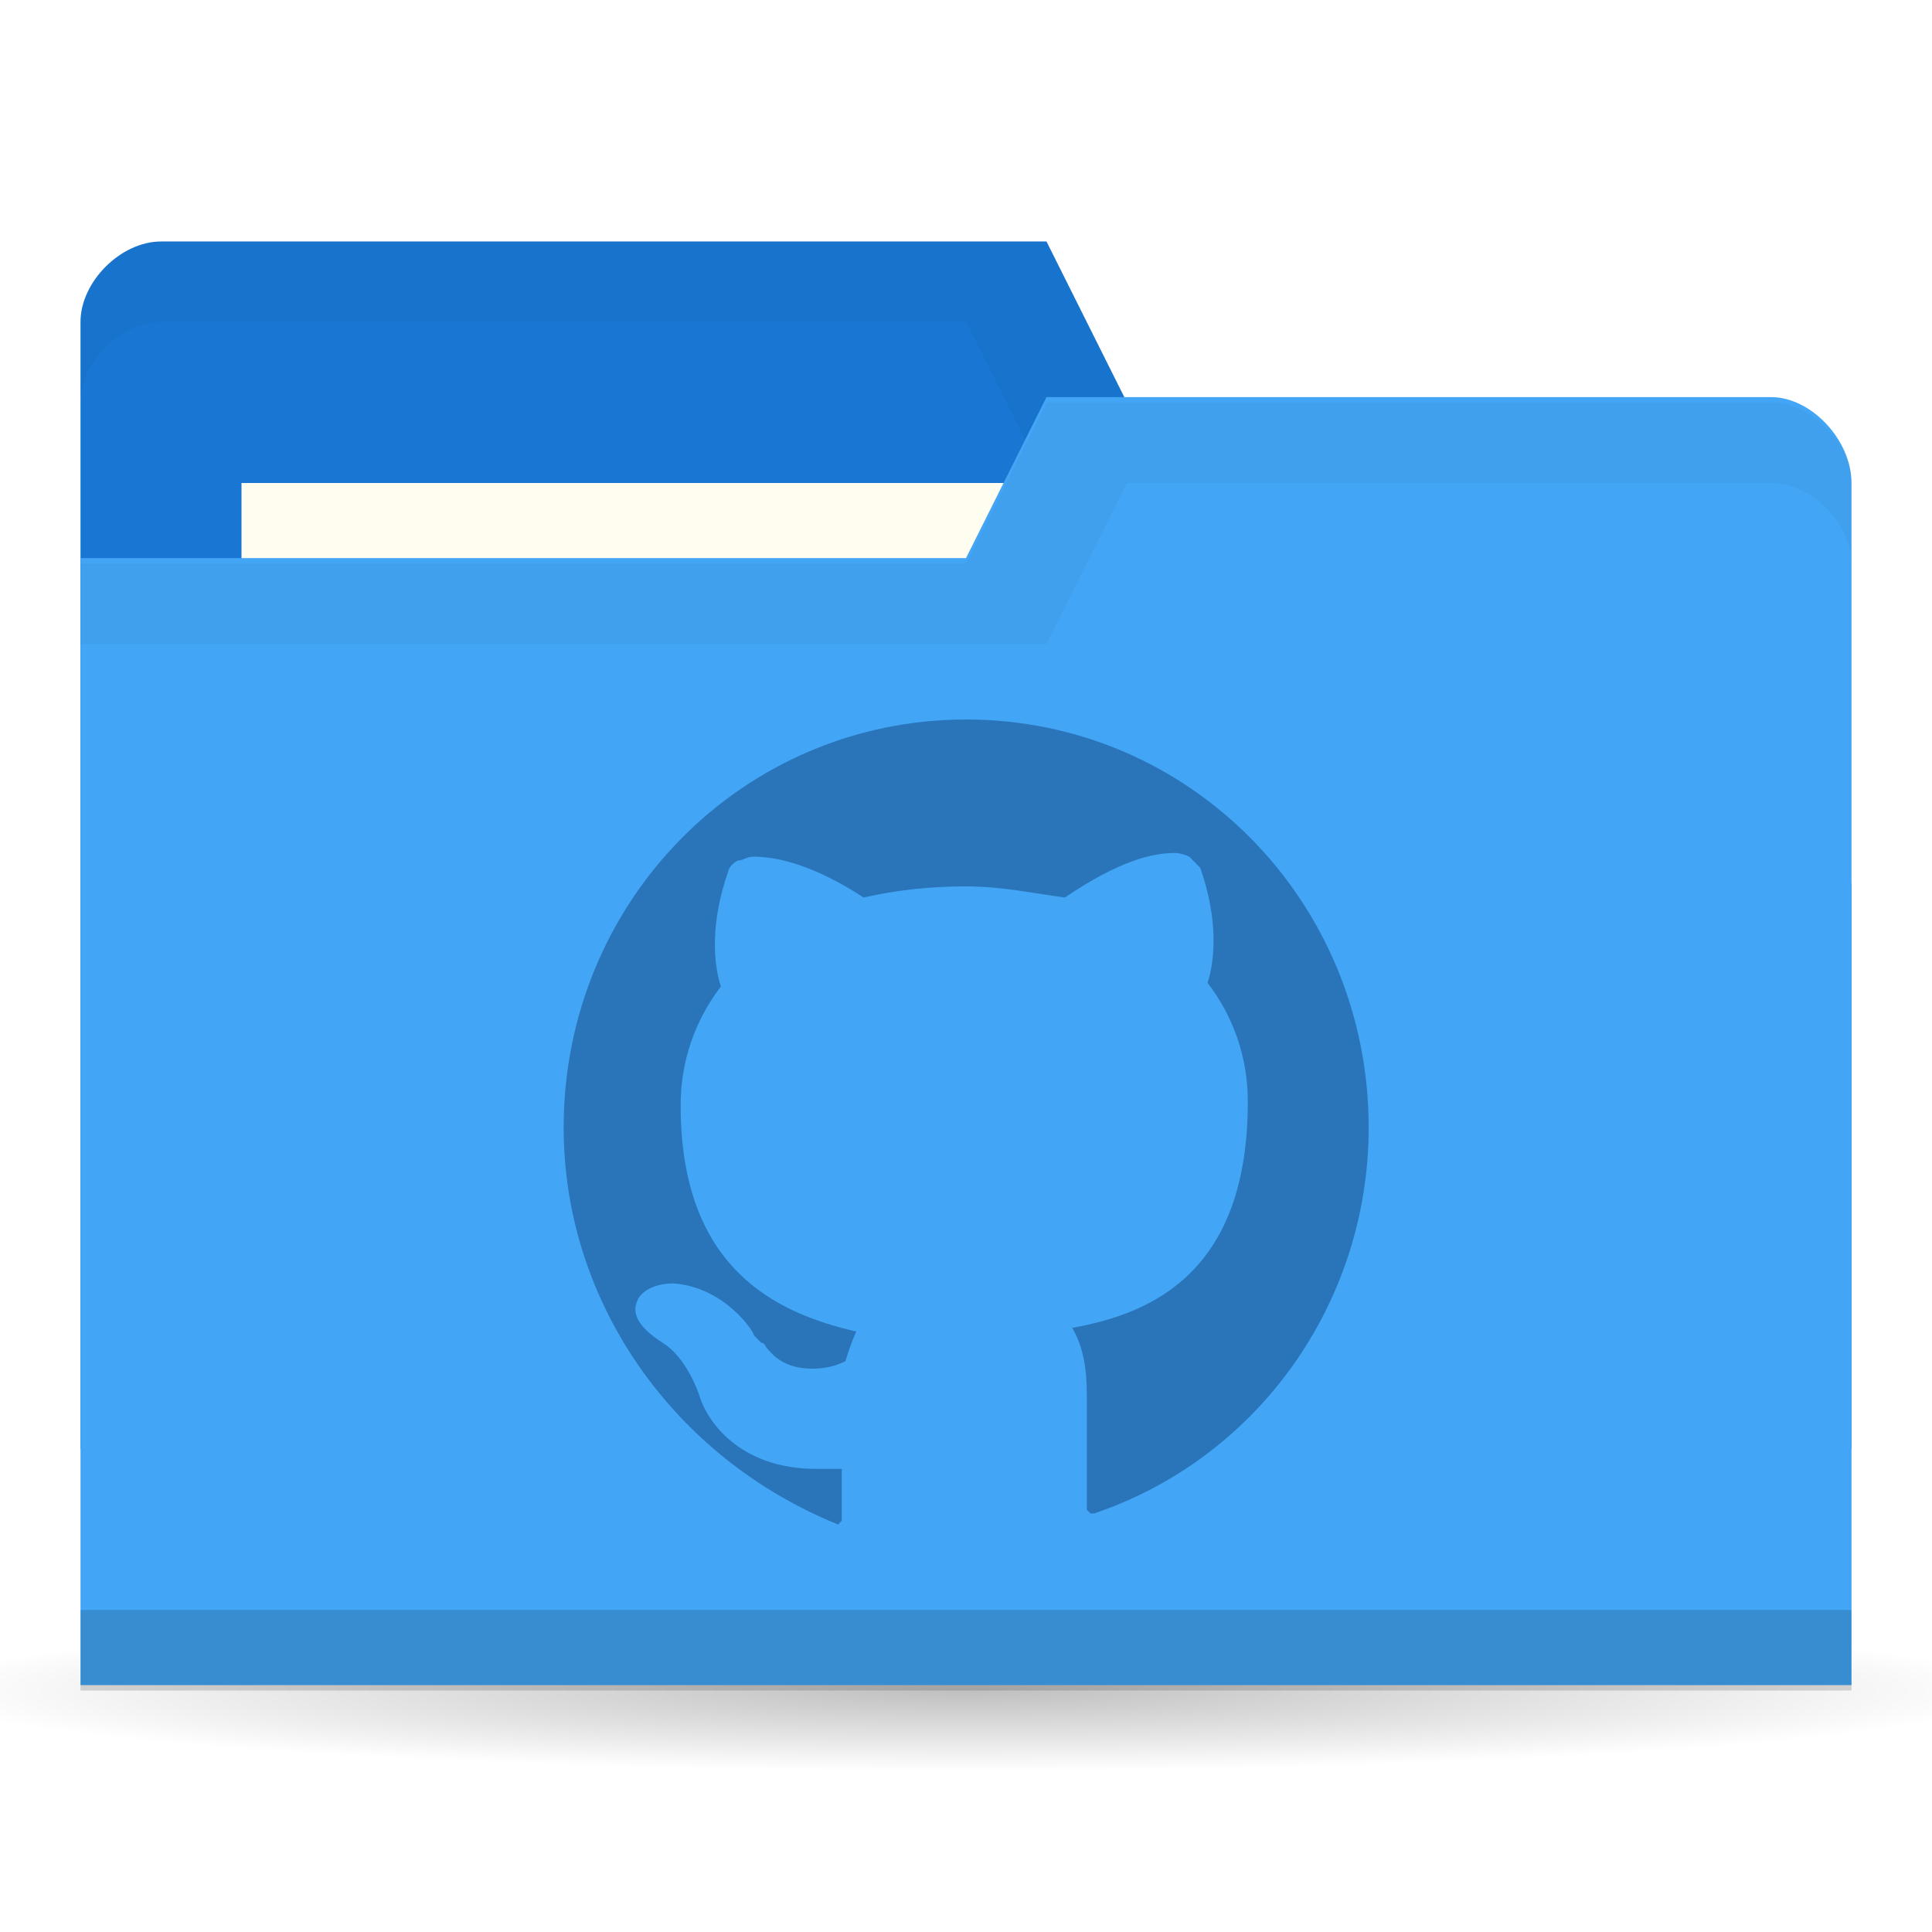
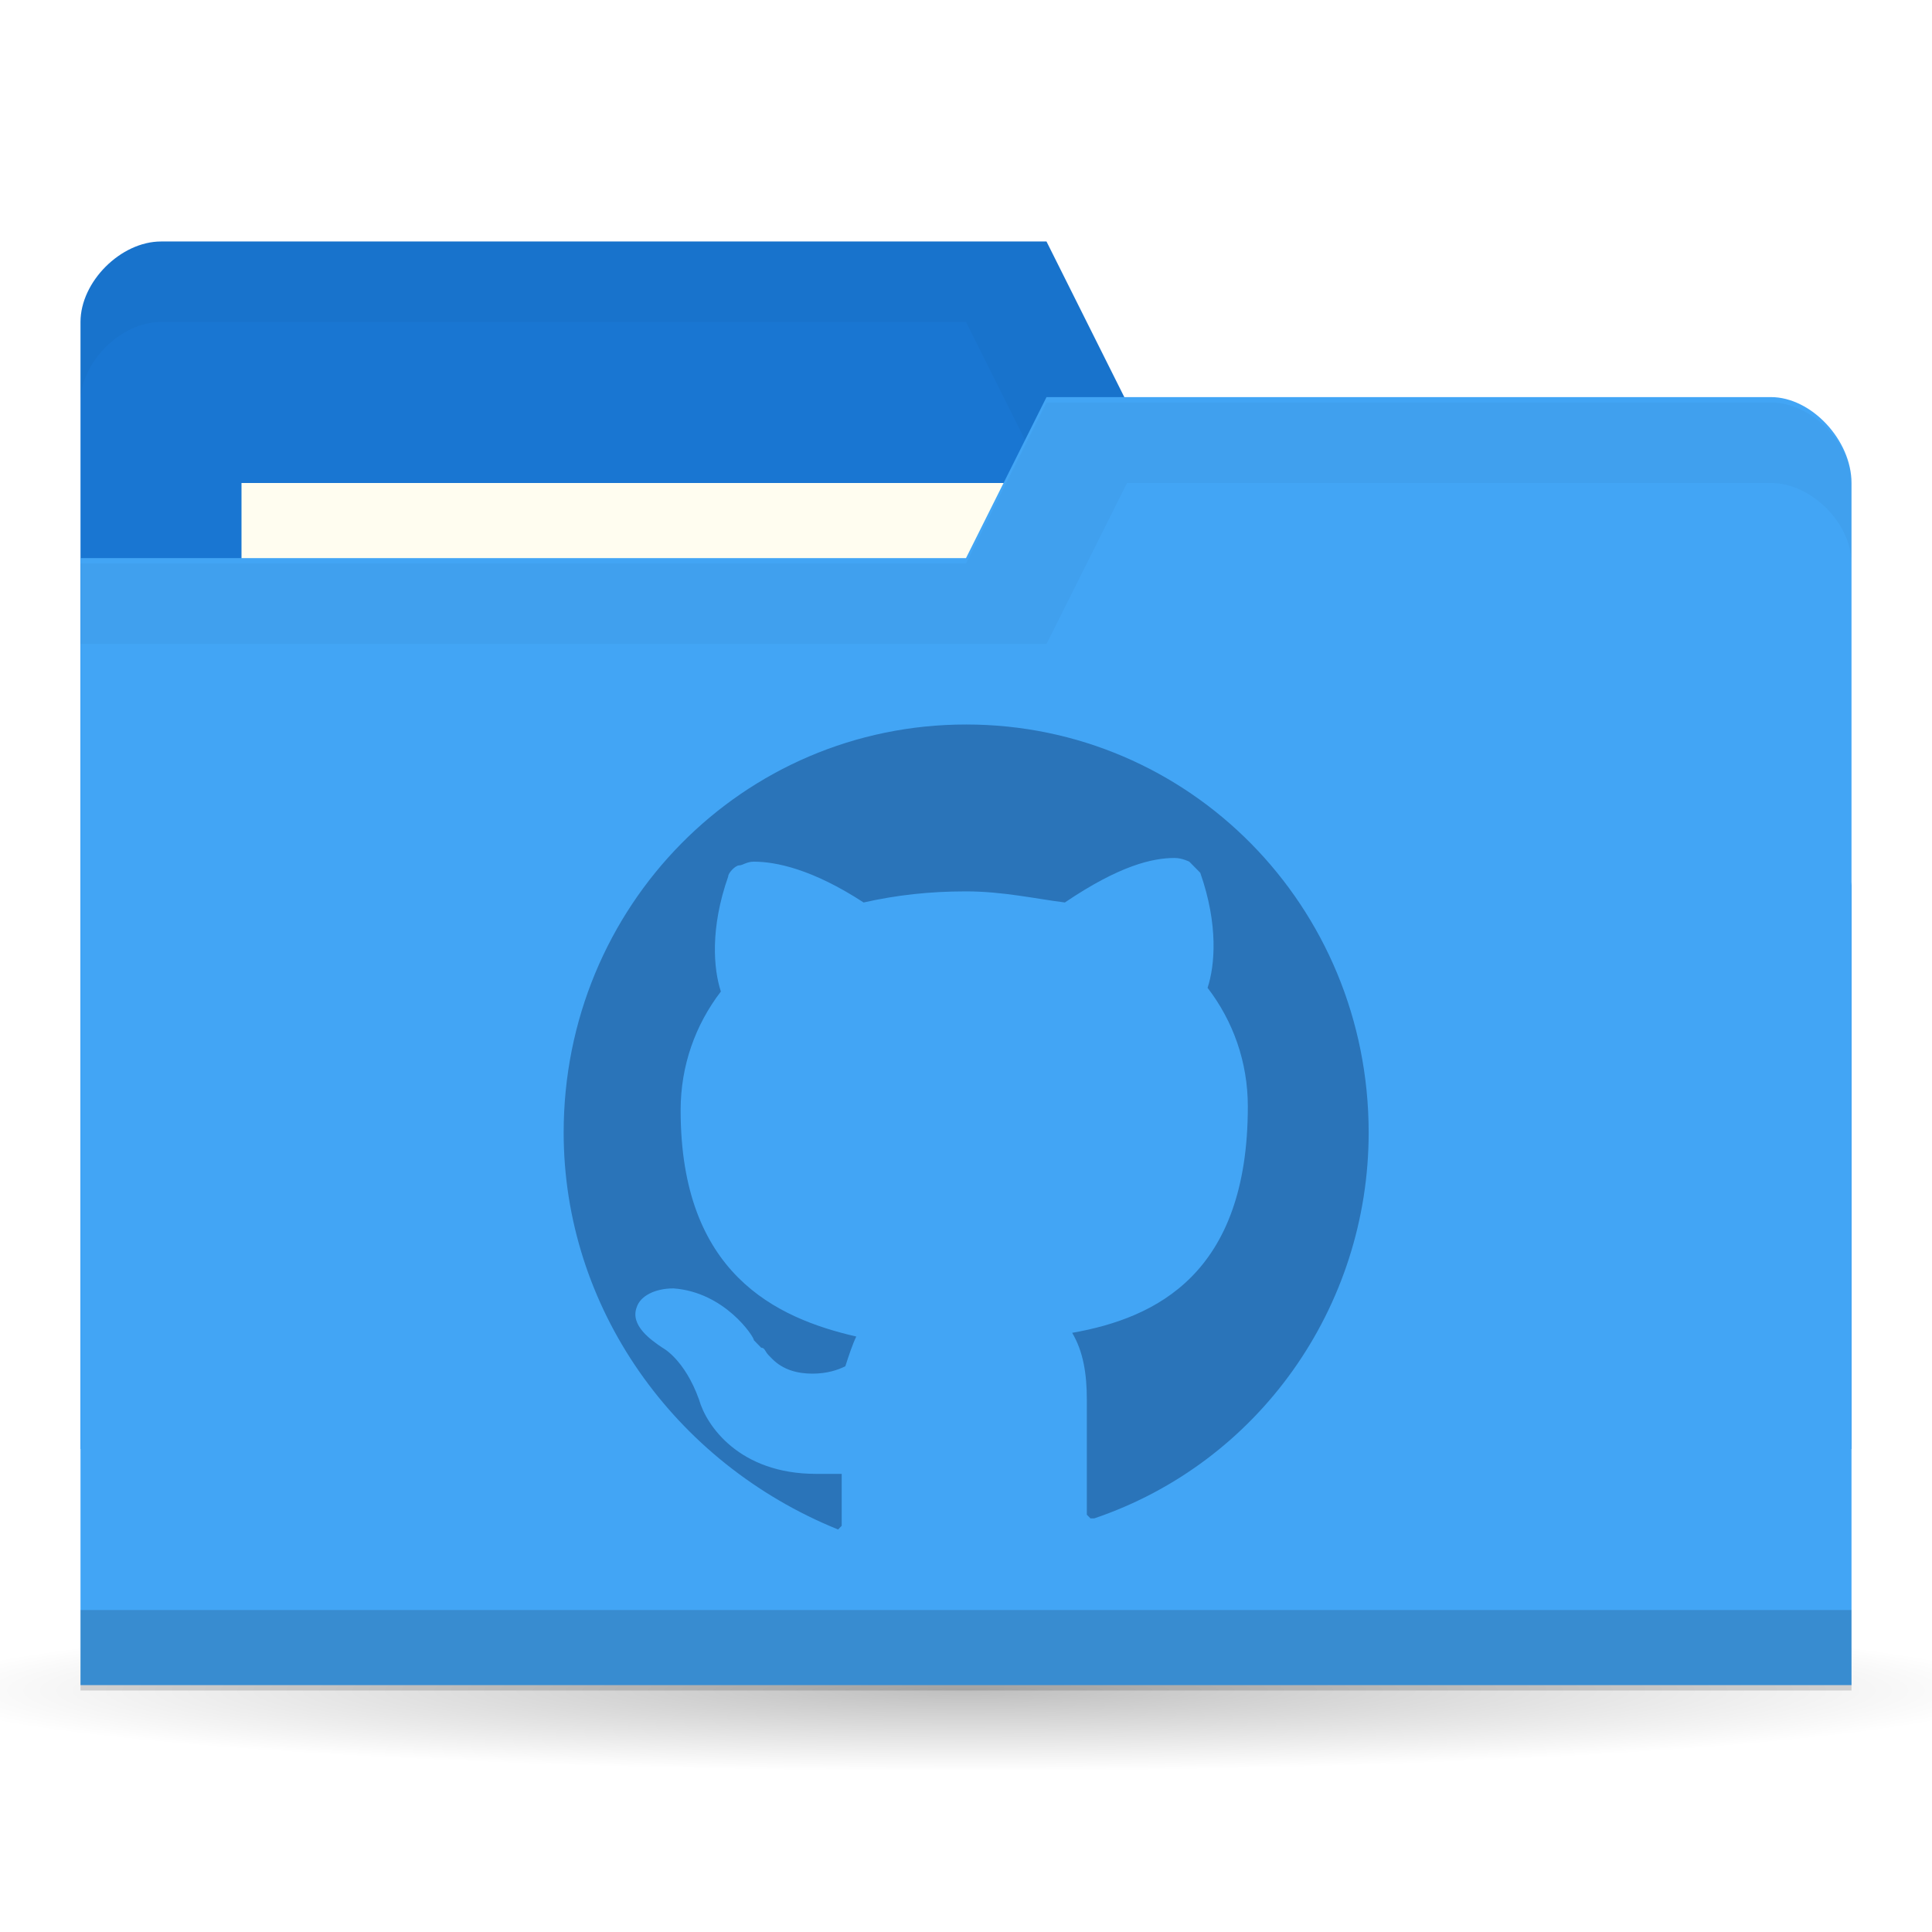
<svg xmlns="http://www.w3.org/2000/svg" version="1.1" viewBox="0 0 24 24">
  <defs>
    <radialGradient id="radialGradient3766" cx="11" cy="19" r="11" gradientTransform="matrix(1 0 0 .090909 0 17.273)" gradientUnits="userSpaceOnUse">
      <stop offset="0" />
      <stop style="stop-opacity:0" offset="1" />
    </radialGradient>
  </defs>
  <g transform="translate(0 -1028.4)">
    <path transform="matrix(1.1818 0 0 1 -1 1030.4)" d="m22 19a11 1 0 1 1-22 0 11 1 0 1 1 22 0z" style="fill:url(#radialGradient3766);opacity:.25" />
    <path d="m1 1032.4v14h22v-7l-1-6h-8l-1-2h-11c-0.5 0-1 0.5-1 1z" style="fill:#1976d2" />
    <path d="m2 1031.4c-0.5 0-1 0.5-1 1v1c0-0.5 0.5-1 1-1h10l1 2h9v6-7h-8l-1-2z" style="opacity:.03" />
    <rect x="3" y="1034.4" width="10" height="4" style="fill:#fffdf0" />
    <path d="m23 1034.4v14.933h-22v-14h11l1-2h9c0.5 0 1 0.533 1 1.067z" style="fill:#42a5f5" />
    <path d="m1 1048.4v1h22v-1z" style="opacity:.15" />
    <path d="m13 1033.4-1 2h-11v1h12l1-2h8c0.5 0 1 0.5 1 1v-1c0-0.5-0.5-1-1-1z" style="opacity:.03" />
-     <path d="m13.591 1047.2h-0.045l-0.045-0.046v-1.429c0-0.323-0.045-0.599-0.182-0.83 1.046-0.184 2.182-0.737 2.182-2.811 0-0.553-0.182-1.06-0.5-1.475 0.091-0.277 0.136-0.783-0.091-1.429l-0.136-0.138s-0.091-0.046-0.182-0.046c-0.273 0-0.682 0.092-1.364 0.553-0.364-0.046-0.773-0.138-1.227-0.138s-0.864 0.046-1.273 0.138c-0.636-0.415-1.091-0.507-1.364-0.507-0.091 0-0.136 0.046-0.182 0.046-0.045 0-0.136 0.092-0.136 0.138-0.227 0.645-0.182 1.152-0.091 1.429-0.318 0.415-0.5 0.922-0.5 1.475 0 2.028 1.182 2.581 2.182 2.811-0.045 0.092-0.091 0.23-0.136 0.369-0.091 0.046-0.227 0.092-0.409 0.092-0.182 0-0.364-0.046-0.5-0.184l-0.045-0.046c-0.045-0.046-0.045-0.092-0.091-0.092l-0.045-0.046-0.045-0.046c0-0.046-0.364-0.599-1-0.645-0.227 0-0.409 0.092-0.455 0.23-0.091 0.23 0.182 0.415 0.318 0.507 0 0 0.273 0.138 0.455 0.645 0.091 0.323 0.5 0.922 1.454 0.922h0.318v0.645l-0.045 0.046s-0.045 0 0 0c-2.046-0.83-3.409-2.765-3.409-4.931 0-2.811 2.227-5.069 5-5.069 2.773 0 5 2.258 5 5.069 0 2.166-1.364 4.101-3.409 4.793z" style="fill:#2a74b9;stroke-width:.458" />
+     <path d="m13.591 1047.262h-0.045l-0.045-0.046v-1.429c0-0.323-0.045-0.599-0.182-0.83 1.046-0.184 2.182-0.737 2.182-2.811 0-0.553-0.182-1.06-0.5-1.475 0.091-0.277 0.136-0.783-0.091-1.429l-0.136-0.138s-0.091-0.046-0.182-0.046c-0.273 0-0.682 0.092-1.364 0.553-0.364-0.046-0.773-0.138-1.227-0.138s-0.864 0.046-1.273 0.138c-0.636-0.415-1.091-0.507-1.364-0.507-0.091 0-0.136 0.046-0.182 0.046-0.045 0-0.136 0.092-0.136 0.138-0.227 0.645-0.182 1.152-0.091 1.429-0.318 0.415-0.5 0.922-0.5 1.475 0 2.028 1.182 2.581 2.182 2.811-0.045 0.092-0.091 0.23-0.136 0.369-0.091 0.046-0.227 0.092-0.409 0.092s-0.364-0.046-0.5-0.184l-0.045-0.046c-0.045-0.046-0.045-0.092-0.091-0.092l-0.045-0.046-0.045-0.046c0-0.046-0.364-0.599-1-0.645-0.227 0-0.409 0.092-0.455 0.23-0.091 0.23 0.182 0.415 0.318 0.507 0 0 0.273 0.138 0.455 0.645 0.091 0.323 0.5 0.922 1.454 0.922h0.318v0.645l-0.045 0.046s-0.045 0 0 0c-2.046-0.83-3.409-2.765-3.409-4.931 0-2.811 2.227-5.069 5-5.069s5 2.258 5 5.069c0 2.166-1.364 4.101-3.409 4.793z" style="fill:#2a74b9;stroke-width:.458" />
  </g>
</svg>
